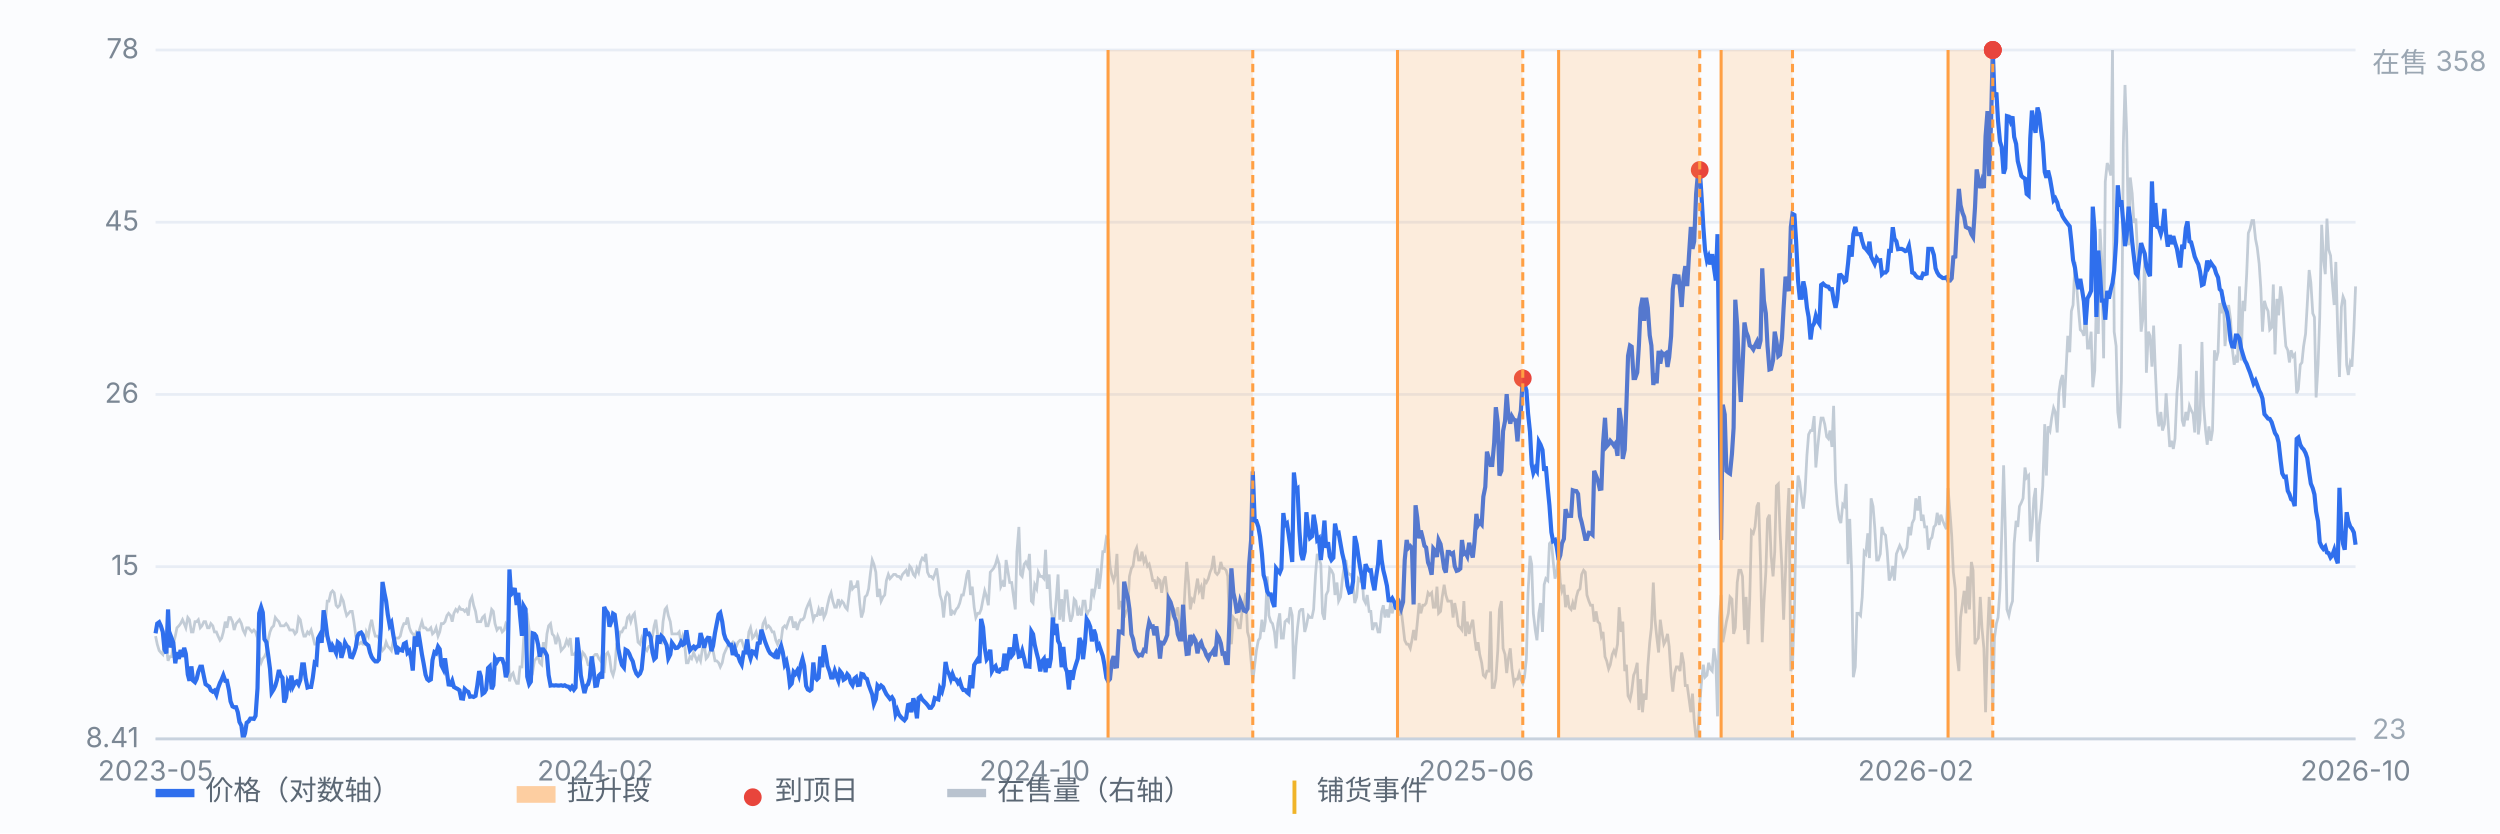
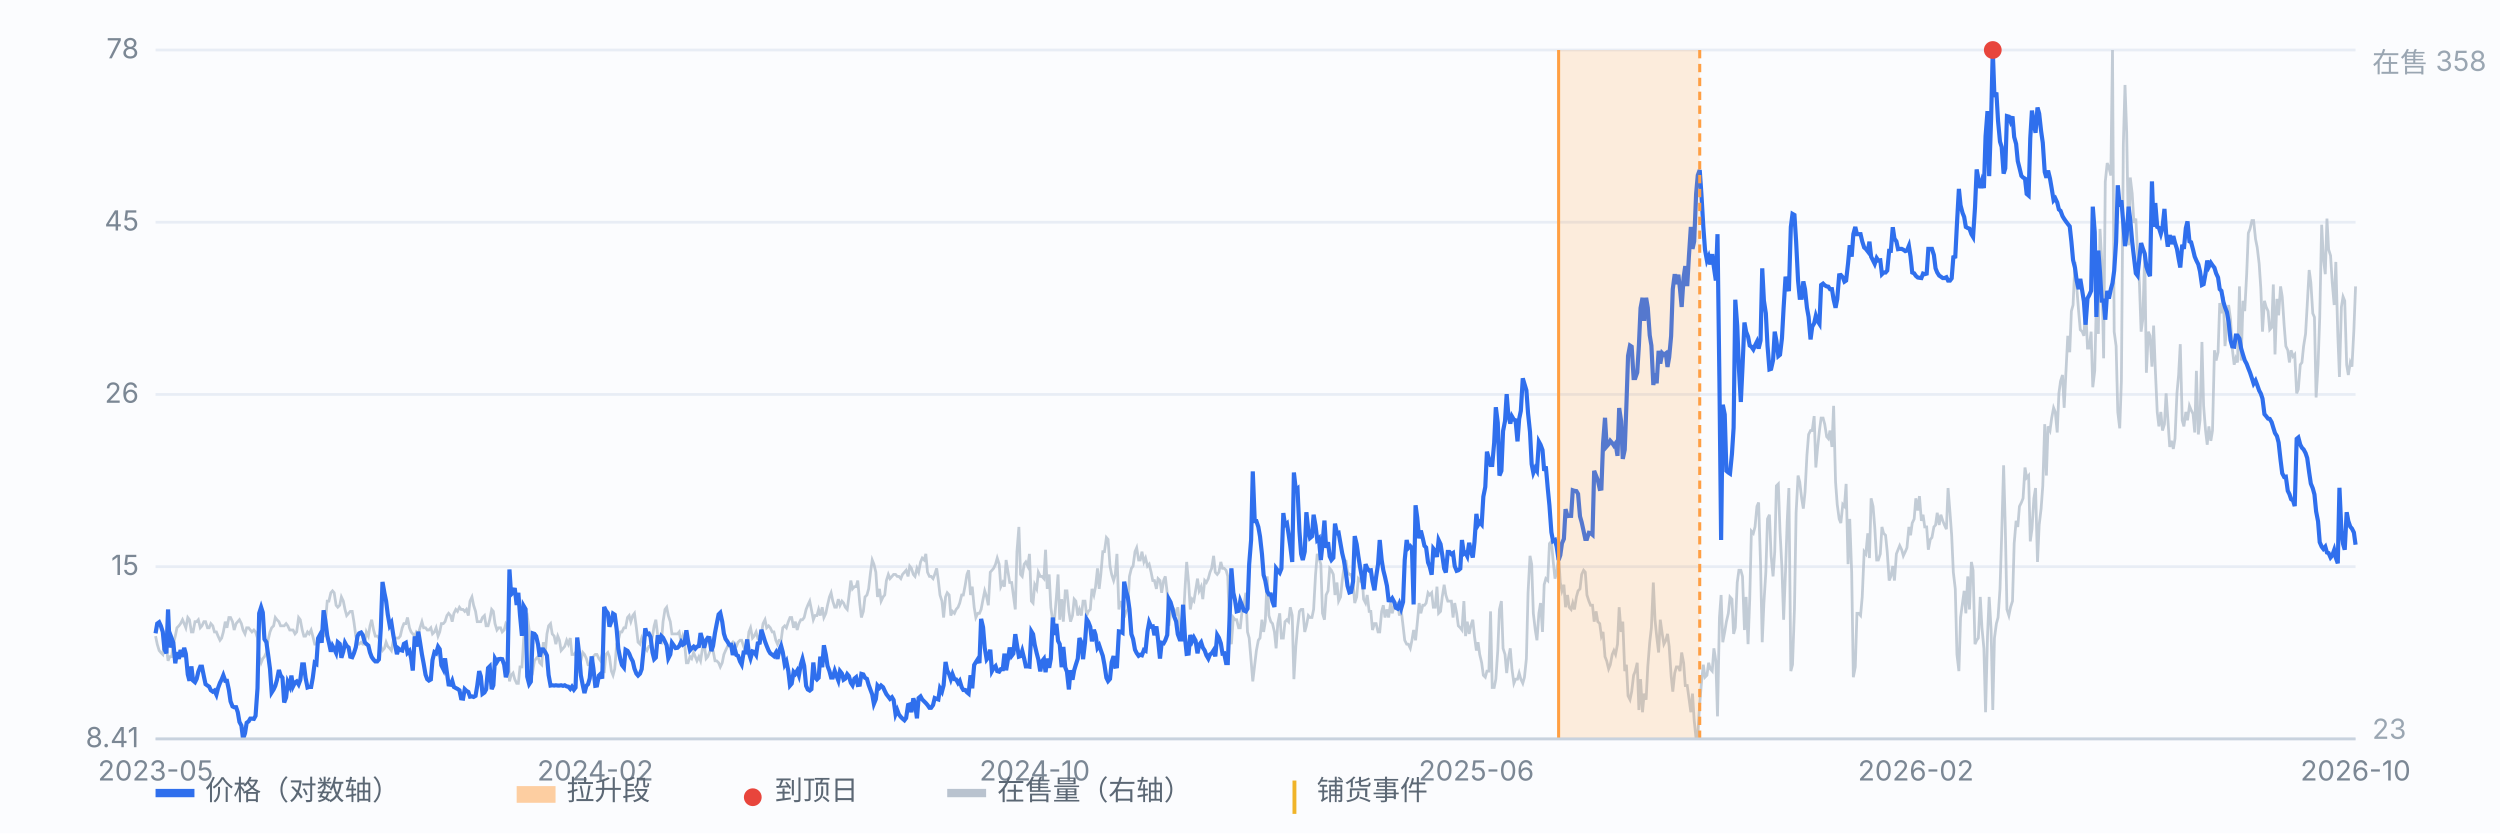
<svg xmlns="http://www.w3.org/2000/svg" viewBox="0 0 900 300" preserveAspectRatio="xMidYMid meet" style="width:100%;max-width:900px;height:auto;display:block" font-family="-apple-system,Segoe UI,Microsoft YaHei,sans-serif" font-size="10">
  <rect x="0" y="0" width="900" height="300" fill="#fbfcfe" />
  <line x1="56" y1="266.0" x2="848" y2="266.0" stroke="#e8edf5" stroke-width="1" />
  <text x="50" y="269.0" text-anchor="end" fill="#7b8794">8.41</text>
  <line x1="56" y1="204.0" x2="848" y2="204.0" stroke="#e8edf5" stroke-width="1" />
  <text x="50" y="207.0" text-anchor="end" fill="#7b8794">15</text>
  <line x1="56" y1="142.0" x2="848" y2="142.0" stroke="#e8edf5" stroke-width="1" />
  <text x="50" y="145.0" text-anchor="end" fill="#7b8794">26</text>
  <line x1="56" y1="80.0" x2="848" y2="80.0" stroke="#e8edf5" stroke-width="1" />
  <text x="50" y="83.0" text-anchor="end" fill="#7b8794">45</text>
  <line x1="56" y1="18.0" x2="848" y2="18.0" stroke="#e8edf5" stroke-width="1" />
  <text x="50" y="21.0" text-anchor="end" fill="#7b8794">78</text>
  <path d="M56.0 229.0 L56.6 231.9 L57.3 234.2 L57.9 234.9 L58.6 235.6 L59.2 231.2 L59.9 232.7 L60.5 237.9 L61.1 236.4 L61.8 236.4 L62.4 231.9 L63.1 229.0 L63.7 226.0 L64.4 225.3 L65.0 224.5 L65.7 223.1 L66.3 224.5 L66.9 226.0 L67.6 222.3 L68.2 223.1 L68.9 227.5 L69.5 227.5 L70.2 223.8 L70.8 223.8 L71.4 223.1 L72.1 226.0 L72.7 225.3 L73.4 223.8 L74.0 223.8 L74.7 226.0 L75.3 226.0 L75.9 224.5 L76.6 225.3 L77.2 227.5 L77.9 227.5 L78.5 229.0 L79.2 230.5 L79.8 229.7 L80.4 227.5 L81.1 223.8 L81.7 226.0 L82.4 222.3 L83.0 222.3 L83.7 223.8 L84.3 226.8 L85.0 224.5 L85.6 223.8 L86.2 223.1 L86.9 224.5 L87.5 226.8 L88.2 228.2 L88.8 226.0 L89.5 226.0 L90.1 226.8 L90.7 227.5 L91.4 226.8 L92.0 227.5 L92.7 229.7 L93.3 236.4 L94.0 238.6 L94.6 237.1 L95.2 236.4 L95.9 234.9 L96.5 230.5 L97.2 227.5 L97.8 226.0 L98.5 225.3 L99.1 222.3 L99.7 223.1 L100.4 223.8 L101.0 225.3 L101.7 225.3 L102.3 225.3 L103.0 224.5 L103.6 225.3 L104.3 226.8 L104.9 226.8 L105.5 226.8 L106.2 228.2 L106.8 227.5 L107.5 222.3 L108.1 223.1 L108.8 226.8 L109.4 229.0 L110.0 229.0 L110.7 227.5 L111.3 228.2 L112.0 226.8 L112.6 229.0 L113.3 231.9 L113.9 231.9 L114.5 231.2 L115.2 230.5 L115.8 229.7 L116.5 229.0 L117.1 224.5 L117.8 216.4 L118.4 216.4 L119.1 213.4 L119.7 212.7 L120.3 213.4 L121.0 217.9 L121.6 218.6 L122.3 217.9 L122.9 214.9 L123.6 216.4 L124.2 219.4 L124.8 221.6 L125.5 220.8 L126.1 220.1 L126.8 220.1 L127.4 223.8 L128.1 229.0 L128.7 231.9 L129.3 231.9 L130.0 231.2 L130.6 231.9 L131.3 231.9 L131.9 227.5 L132.6 229.0 L133.2 225.3 L133.8 223.1 L134.5 226.8 L135.1 229.0 L135.8 229.0 L136.4 229.7 L137.1 232.7 L137.7 234.2 L138.4 233.4 L139.0 231.2 L139.6 232.7 L140.3 233.4 L140.9 234.2 L141.6 230.5 L142.2 229.7 L142.9 229.7 L143.5 229.7 L144.1 229.0 L144.8 226.0 L145.4 224.5 L146.1 224.5 L146.7 222.3 L147.4 226.0 L148.0 227.5 L148.6 228.2 L149.3 229.0 L149.9 227.5 L150.6 228.2 L151.2 226.0 L151.9 223.8 L152.5 226.0 L153.2 226.0 L153.8 226.8 L154.4 226.8 L155.1 226.0 L155.7 228.2 L156.4 227.5 L157.0 226.0 L157.7 229.0 L158.3 227.5 L158.9 224.5 L159.6 224.5 L160.2 223.8 L160.9 221.6 L161.5 220.8 L162.2 221.6 L162.8 223.8 L163.4 220.8 L164.1 219.4 L164.7 220.1 L165.4 218.6 L166.0 219.4 L166.7 219.4 L167.3 220.1 L167.9 219.4 L168.6 221.6 L169.2 216.4 L169.9 214.9 L170.5 217.9 L171.2 220.1 L171.8 223.8 L172.5 223.8 L173.1 223.8 L173.7 222.3 L174.4 221.6 L175.0 225.3 L175.7 225.3 L176.3 223.1 L177.0 219.4 L177.6 220.1 L178.2 224.5 L178.9 226.8 L179.5 226.0 L180.2 226.0 L180.8 227.5 L181.5 226.8 L182.1 224.5 L182.7 225.3 L183.4 245.3 L184.0 243.1 L184.7 242.3 L185.3 244.5 L186.0 246.0 L186.6 246.0 L187.2 240.1 L187.9 240.1 L188.5 230.5 L189.2 222.3 L189.8 221.6 L190.5 226.8 L191.1 240.1 L191.8 241.6 L192.4 237.9 L193.0 237.1 L193.7 236.4 L194.3 238.6 L195.0 239.3 L195.6 231.2 L196.3 234.9 L196.9 228.2 L197.5 225.3 L198.2 224.5 L198.8 228.2 L199.5 229.0 L200.1 231.9 L200.8 229.0 L201.4 230.5 L202.0 234.2 L202.7 233.4 L203.3 232.7 L204.0 230.5 L204.6 231.9 L205.3 229.7 L205.9 235.6 L206.6 235.6 L207.2 234.9 L207.8 242.3 L208.5 240.1 L209.1 237.9 L209.8 234.9 L210.4 235.6 L211.1 237.1 L211.7 239.3 L212.3 239.3 L213.0 240.1 L213.6 236.4 L214.3 235.6 L214.9 235.6 L215.6 237.1 L216.2 237.9 L216.8 235.6 L217.5 242.3 L218.1 235.6 L218.8 234.9 L219.4 236.4 L220.1 241.6 L220.7 243.1 L221.3 240.8 L222.0 231.9 L222.6 230.5 L223.3 227.5 L223.9 227.5 L224.6 226.0 L225.2 226.0 L225.9 222.3 L226.5 221.6 L227.1 223.8 L227.8 221.6 L228.4 220.8 L229.1 226.0 L229.7 231.2 L230.4 231.9 L231.0 229.7 L231.6 231.2 L232.3 233.4 L232.9 234.2 L233.6 232.7 L234.2 232.7 L234.9 229.0 L235.5 225.3 L236.1 223.1 L236.8 229.0 L237.4 230.5 L238.1 231.2 L238.7 223.8 L239.4 219.4 L240.0 218.6 L240.6 221.6 L241.3 223.8 L241.9 228.2 L242.6 228.2 L243.2 228.2 L243.9 228.2 L244.5 227.5 L245.2 231.2 L245.8 229.0 L246.4 231.2 L247.1 238.6 L247.7 238.6 L248.4 236.4 L249.0 237.1 L249.7 234.9 L250.3 236.4 L250.9 237.9 L251.6 236.4 L252.2 237.9 L252.9 233.4 L253.5 231.9 L254.2 237.1 L254.8 236.4 L255.4 234.9 L256.1 233.4 L256.7 234.2 L257.4 237.9 L258.0 237.9 L258.7 238.6 L259.3 240.1 L260.0 238.6 L260.6 235.6 L261.2 234.2 L261.9 232.7 L262.5 232.7 L263.2 231.9 L263.8 231.2 L264.5 232.7 L265.1 232.7 L265.7 231.2 L266.4 230.5 L267.0 230.5 L267.7 232.7 L268.3 234.2 L269.0 232.7 L269.6 227.5 L270.2 226.0 L270.9 229.7 L271.5 229.0 L272.2 227.5 L272.8 229.7 L273.5 229.0 L274.1 228.2 L274.7 224.5 L275.4 223.1 L276.0 226.0 L276.7 225.3 L277.3 226.0 L278.0 227.5 L278.6 227.5 L279.3 230.5 L279.9 231.9 L280.5 230.5 L281.2 230.5 L281.8 226.0 L282.5 225.3 L283.1 226.0 L283.8 223.8 L284.4 222.3 L285.0 222.3 L285.7 226.0 L286.3 223.8 L287.0 226.8 L287.6 224.5 L288.3 223.1 L288.9 223.1 L289.5 222.3 L290.2 219.4 L290.8 217.9 L291.5 216.4 L292.1 219.4 L292.8 223.1 L293.4 221.6 L294.1 221.6 L294.7 219.4 L295.3 221.6 L296.0 218.6 L296.6 222.3 L297.3 220.8 L297.9 217.9 L298.6 214.9 L299.2 213.4 L299.8 216.4 L300.5 218.6 L301.1 218.6 L301.8 215.7 L302.4 217.9 L303.1 216.4 L303.7 217.1 L304.3 218.6 L305.0 219.4 L305.6 214.9 L306.3 209.0 L306.9 212.0 L307.6 211.2 L308.2 211.2 L308.8 209.0 L309.5 217.1 L310.1 222.3 L310.8 220.1 L311.4 214.9 L312.1 214.2 L312.7 212.0 L313.4 206.0 L314.0 201.6 L314.6 203.1 L315.3 206.0 L315.9 214.9 L316.6 212.0 L317.2 216.4 L317.9 214.9 L318.5 214.2 L319.1 209.0 L319.8 206.8 L320.4 208.3 L321.1 207.5 L321.7 206.8 L322.4 206.8 L323.0 207.5 L323.6 207.5 L324.3 208.3 L324.9 206.8 L325.6 206.0 L326.2 205.3 L326.9 207.5 L327.5 203.8 L328.1 204.6 L328.8 206.8 L329.4 207.5 L330.1 204.6 L330.7 206.0 L331.4 202.3 L332.0 200.9 L332.7 201.6 L333.3 199.4 L333.9 206.0 L334.6 207.5 L335.2 207.5 L335.9 208.3 L336.5 206.8 L337.2 204.6 L337.8 209.0 L338.4 214.2 L339.1 216.4 L339.7 222.3 L340.4 214.9 L341.0 213.4 L341.7 214.2 L342.3 221.6 L342.9 220.1 L343.6 220.8 L344.2 219.4 L344.9 218.6 L345.5 217.1 L346.2 214.2 L346.8 214.2 L347.5 210.5 L348.1 206.8 L348.7 205.3 L349.4 214.2 L350.0 211.2 L350.7 218.6 L351.3 222.3 L352.0 220.8 L352.6 220.8 L353.2 219.4 L353.9 215.7 L354.5 212.7 L355.2 214.9 L355.8 217.9 L356.5 206.0 L357.1 205.3 L357.7 204.6 L358.4 203.1 L359.0 200.9 L359.7 203.1 L360.3 211.2 L361.0 209.7 L361.6 211.2 L362.2 201.6 L362.9 206.0 L363.5 209.7 L364.2 209.7 L364.8 214.2 L365.5 219.4 L366.1 198.6 L366.8 189.7 L367.4 206.8 L368.0 207.5 L368.7 203.1 L369.3 202.3 L370.0 203.8 L370.6 199.4 L371.3 216.4 L371.9 217.1 L372.5 210.5 L373.2 212.0 L373.8 206.0 L374.5 207.5 L375.1 207.5 L375.8 208.3 L376.4 197.9 L377.0 212.0 L377.7 206.8 L378.3 218.6 L379.0 223.8 L379.6 223.1 L380.3 214.9 L380.9 206.8 L381.5 223.1 L382.2 215.7 L382.8 223.8 L383.5 212.7 L384.1 212.7 L384.8 220.1 L385.4 223.8 L386.1 221.6 L386.7 215.7 L387.3 216.4 L388.0 221.6 L388.6 219.4 L389.3 221.6 L389.9 216.4 L390.6 216.4 L391.2 221.6 L391.8 220.1 L392.5 219.4 L393.1 212.0 L393.8 214.2 L394.4 211.2 L395.1 204.6 L395.7 212.0 L396.3 206.8 L397.0 198.6 L397.6 198.6 L398.3 193.5 L398.9 194.2 L399.6 203.8 L400.2 206.8 L400.9 209.0 L401.5 206.8 L402.1 199.4 L402.8 219.4 L403.4 216.4 L404.1 218.6 L404.7 222.3 L405.4 220.1 L406.0 219.4 L406.6 207.5 L407.3 204.6 L407.9 203.8 L408.6 198.6 L409.2 197.2 L409.9 201.6 L410.5 201.6 L411.1 198.6 L411.8 202.3 L412.4 200.9 L413.1 203.8 L413.7 203.1 L414.4 206.0 L415.0 209.0 L415.6 209.0 L416.3 212.0 L416.9 208.3 L417.6 209.0 L418.2 213.4 L418.9 209.0 L419.5 207.5 L420.2 213.4 L420.8 225.3 L421.4 220.8 L422.1 218.6 L422.7 219.4 L423.4 221.6 L424.0 218.6 L424.7 225.3 L425.3 227.5 L425.9 225.3 L426.6 212.0 L427.2 202.3 L427.9 209.7 L428.5 219.4 L429.2 215.7 L429.8 216.4 L430.4 212.7 L431.1 208.3 L431.7 212.7 L432.4 211.2 L433.0 215.7 L433.7 209.0 L434.3 209.7 L435.0 208.3 L435.6 206.0 L436.2 204.6 L436.9 200.1 L437.5 206.0 L438.2 206.8 L438.8 206.0 L439.5 202.3 L440.1 204.6 L440.7 204.6 L441.4 205.3 L442.0 207.5 L442.7 229.0 L443.3 231.9 L444.0 222.3 L444.6 223.1 L445.2 223.1 L445.9 226.0 L446.5 226.0 L447.2 219.4 L447.8 217.9 L448.5 213.4 L449.1 227.5 L449.7 229.7 L450.4 237.9 L451.0 245.3 L451.7 239.3 L452.3 234.2 L453.0 230.5 L453.6 229.7 L454.3 223.1 L454.9 227.5 L455.5 223.8 L456.2 207.5 L456.8 221.6 L457.5 223.8 L458.1 224.5 L458.8 227.5 L459.4 233.4 L460.0 224.5 L460.7 220.8 L461.3 229.7 L462.0 229.7 L462.6 223.8 L463.3 223.1 L463.9 223.8 L464.5 218.6 L465.2 221.6 L465.8 244.5 L466.5 232.7 L467.1 226.0 L467.8 220.1 L468.4 219.4 L469.0 219.4 L469.7 227.5 L470.3 225.3 L471.0 221.6 L471.6 222.3 L472.3 222.3 L472.9 219.4 L473.6 206.8 L474.2 199.4 L474.8 200.9 L475.5 203.1 L476.1 220.8 L476.8 223.1 L477.4 214.2 L478.1 212.7 L478.7 204.6 L479.3 205.3 L480.0 206.8 L480.6 214.2 L481.3 209.7 L481.9 216.4 L482.6 214.9 L483.2 209.0 L483.8 204.6 L484.5 201.6 L485.1 206.0 L485.8 206.8 L486.4 206.8 L487.1 209.7 L487.7 217.1 L488.4 214.9 L489.0 208.3 L489.6 209.0 L490.3 206.8 L490.9 215.7 L491.6 217.1 L492.2 214.2 L492.9 220.1 L493.5 220.1 L494.1 226.8 L494.8 224.5 L495.4 224.5 L496.1 227.5 L496.7 227.5 L497.4 220.1 L498.0 217.9 L498.6 222.3 L499.3 219.4 L499.9 222.3 L500.6 217.1 L501.2 220.8 L501.9 217.9 L502.5 217.1 L503.1 217.1 L503.8 221.6 L504.4 219.4 L505.1 225.3 L505.7 230.5 L506.4 231.9 L507.0 231.9 L507.7 233.4 L508.3 230.5 L508.9 226.8 L509.6 230.5 L510.2 224.5 L510.9 217.1 L511.5 220.8 L512.2 217.9 L512.8 217.9 L513.4 217.1 L514.1 213.4 L514.7 214.2 L515.4 213.4 L516.0 218.6 L516.7 218.6 L517.3 211.2 L517.9 220.8 L518.6 220.1 L519.2 214.9 L519.9 210.5 L520.5 214.2 L521.2 216.4 L521.8 216.4 L522.5 216.4 L523.1 222.3 L523.7 217.1 L524.4 220.8 L525.0 225.3 L525.7 226.0 L526.3 226.8 L527.0 216.4 L527.6 229.0 L528.2 223.8 L528.9 228.2 L529.5 225.3 L530.2 223.1 L530.8 229.0 L531.5 234.2 L532.1 231.2 L532.7 235.6 L533.4 238.6 L534.0 243.1 L534.7 243.8 L535.3 241.6 L536.0 241.6 L536.6 220.1 L537.2 247.5 L537.9 247.5 L538.5 244.5 L539.2 234.2 L539.8 219.4 L540.5 216.4 L541.1 233.4 L541.8 235.6 L542.4 242.3 L543.0 237.1 L543.7 233.4 L544.3 240.8 L545.0 246.0 L545.6 244.5 L546.3 244.5 L546.9 242.3 L547.5 244.5 L548.2 246.0 L548.8 243.8 L549.5 237.1 L550.1 213.4 L550.8 200.1 L551.4 203.1 L552.0 220.8 L552.7 226.8 L553.3 230.5 L554.0 220.8 L554.6 217.1 L555.3 227.5 L555.9 210.5 L556.5 208.3 L557.2 209.0 L557.8 195.7 L558.5 194.9 L559.1 201.6 L559.8 208.3 L560.4 206.0 L561.1 200.1 L561.7 209.7 L562.3 212.7 L563.0 210.5 L563.6 218.6 L564.3 214.2 L564.9 218.6 L565.6 219.4 L566.2 217.1 L566.8 219.4 L567.5 214.9 L568.1 212.7 L568.8 212.0 L569.4 206.8 L570.1 205.3 L570.7 206.0 L571.3 214.2 L572.0 216.4 L572.6 217.9 L573.3 217.9 L573.9 223.8 L574.6 220.1 L575.2 223.8 L575.9 224.5 L576.5 229.0 L577.1 227.5 L577.8 236.4 L578.4 237.9 L579.1 240.8 L579.7 239.3 L580.4 235.6 L581.0 234.2 L581.6 235.6 L582.3 231.9 L582.9 218.6 L583.6 227.5 L584.2 223.8 L584.9 241.6 L585.5 239.3 L586.1 250.5 L586.8 251.9 L587.4 249.0 L588.1 243.1 L588.7 241.6 L589.4 238.6 L590.0 255.6 L590.6 244.5 L591.3 256.4 L591.9 249.7 L592.6 251.9 L593.2 240.1 L593.9 231.2 L594.5 226.0 L595.2 209.7 L595.8 223.1 L596.4 229.0 L597.1 234.9 L597.7 223.1 L598.4 228.2 L599.0 231.9 L599.7 230.5 L600.3 228.2 L600.9 232.7 L601.6 243.1 L602.2 249.0 L602.9 242.3 L603.5 240.1 L604.2 240.1 L604.8 241.6 L605.4 234.9 L606.1 238.6 L606.7 246.8 L607.4 246.8 L608.0 251.2 L608.7 256.4 L609.3 249.7 L609.9 259.3 L610.6 266.0 L611.2 264.5 L611.9 253.4 L612.5 246.0 L613.2 239.3 L613.8 243.8 L614.5 243.1 L615.1 238.6 L615.7 240.8 L616.4 241.6 L617.0 233.4 L617.7 237.9 L618.3 257.9 L619.0 222.3 L619.6 214.2 L620.2 231.2 L620.9 227.5 L621.5 223.8 L622.2 220.8 L622.8 214.9 L623.5 215.7 L624.1 228.2 L624.7 226.0 L625.4 209.7 L626.0 205.3 L626.7 205.3 L627.3 207.5 L628.0 226.8 L628.6 214.9 L629.3 231.9 L629.9 215.7 L630.5 191.2 L631.2 192.0 L631.8 189.7 L632.5 182.3 L633.1 180.9 L633.8 203.1 L634.4 231.2 L635.0 217.1 L635.7 206.0 L636.3 186.8 L637.0 185.3 L637.6 200.1 L638.3 207.5 L638.9 198.6 L639.5 174.9 L640.2 174.2 L640.8 191.2 L641.5 204.6 L642.1 223.1 L642.8 205.3 L643.4 187.5 L644.0 175.7 L644.7 241.6 L645.3 239.3 L646.0 219.4 L646.6 184.6 L647.3 171.2 L647.9 173.5 L648.6 179.4 L649.2 183.1 L649.8 177.2 L650.5 163.8 L651.1 156.4 L651.8 155.0 L652.4 155.0 L653.1 149.8 L653.7 168.3 L654.3 161.6 L655.0 155.0 L655.6 150.5 L656.3 150.5 L656.9 152.7 L657.6 157.2 L658.2 157.9 L658.8 155.0 L659.5 160.9 L660.1 146.1 L660.8 173.5 L661.4 181.6 L662.1 186.8 L662.7 188.3 L663.4 181.6 L664.0 182.3 L664.6 174.2 L665.3 203.1 L665.9 186.8 L666.6 206.0 L667.2 243.8 L667.9 240.1 L668.5 220.8 L669.1 220.8 L669.8 221.6 L670.4 214.9 L671.1 198.6 L671.7 199.4 L672.4 192.0 L673.0 200.9 L673.6 179.4 L674.3 182.3 L674.9 189.7 L675.6 201.6 L676.2 201.6 L676.9 199.4 L677.5 189.7 L678.1 192.0 L678.8 192.7 L679.4 198.6 L680.1 209.0 L680.7 207.5 L681.4 203.8 L682.0 209.0 L682.7 199.4 L683.3 197.9 L683.9 196.4 L684.6 197.9 L685.2 200.1 L685.9 198.6 L686.5 197.2 L687.2 189.7 L687.8 192.7 L688.4 188.3 L689.1 186.8 L689.7 179.4 L690.4 183.8 L691.0 178.6 L691.7 187.5 L692.3 185.3 L692.9 189.7 L693.6 189.7 L694.2 197.9 L694.9 194.2 L695.5 193.5 L696.2 189.7 L696.8 189.0 L697.4 184.6 L698.1 189.0 L698.7 185.3 L699.4 187.5 L700.0 189.0 L700.7 190.5 L701.3 175.7 L702.0 184.6 L702.6 192.7 L703.2 206.0 L703.9 212.0 L704.5 235.6 L705.2 241.6 L705.8 222.3 L706.5 217.1 L707.1 212.7 L707.7 220.8 L708.4 207.5 L709.0 219.4 L709.7 202.3 L710.3 205.3 L711.0 231.9 L711.6 230.5 L712.2 229.7 L712.9 214.9 L713.5 226.0 L714.2 233.4 L714.8 256.4 L715.5 229.0 L716.1 214.9 L716.8 226.8 L717.4 255.6 L718.0 229.7 L718.7 224.5 L719.3 222.3 L720.0 212.0 L720.6 192.7 L721.3 167.5 L721.9 189.7 L722.5 219.4 L723.2 221.6 L723.8 218.6 L724.5 216.4 L725.1 195.7 L725.8 187.5 L726.4 189.7 L727.0 182.3 L727.7 180.9 L728.3 179.4 L729.0 168.3 L729.6 172.0 L730.3 171.2 L730.9 194.9 L731.5 190.5 L732.2 179.4 L732.8 175.7 L733.5 202.3 L734.1 189.0 L734.8 183.1 L735.4 174.9 L736.1 152.7 L736.7 171.2 L737.3 153.5 L738.0 155.0 L738.6 150.5 L739.3 146.8 L739.9 148.3 L740.6 155.7 L741.2 141.6 L741.8 137.2 L742.5 135.0 L743.1 146.8 L743.8 132.7 L744.4 120.9 L745.1 126.8 L745.7 112.0 L746.3 109.8 L747.0 94.3 L747.6 103.1 L748.3 112.0 L748.9 118.7 L749.6 119.4 L750.2 120.9 L750.8 109.8 L751.5 125.3 L752.1 125.3 L752.8 119.4 L753.4 139.4 L754.1 133.5 L754.7 108.3 L755.4 120.2 L756.0 82.4 L756.6 93.5 L757.3 129.0 L757.9 65.4 L758.6 58.7 L759.2 60.2 L759.9 63.2 L760.5 18.0 L761.1 119.4 L761.8 124.6 L762.4 148.3 L763.1 154.2 L763.7 137.2 L764.4 52.1 L765.0 30.6 L765.6 47.6 L766.3 88.3 L766.9 63.9 L767.6 69.8 L768.2 80.2 L768.9 78.7 L769.5 90.5 L770.2 102.4 L770.8 119.4 L771.4 115.0 L772.1 91.3 L772.7 134.2 L773.4 119.4 L774.0 120.9 L774.7 132.0 L775.3 117.2 L775.9 132.7 L776.6 148.3 L777.2 153.5 L777.9 148.3 L778.5 155.0 L779.2 152.7 L779.8 141.6 L780.4 150.5 L781.1 160.9 L781.7 158.7 L782.4 161.6 L783.0 157.9 L783.7 141.6 L784.3 135.0 L784.9 123.9 L785.6 151.3 L786.2 153.5 L786.9 148.3 L787.5 151.3 L788.2 146.1 L788.8 147.6 L789.5 149.0 L790.1 155.7 L790.7 133.5 L791.4 156.4 L792.0 151.3 L792.7 123.1 L793.3 146.1 L794.0 155.0 L794.6 160.1 L795.2 153.5 L795.9 158.7 L796.5 155.0 L797.2 126.1 L797.8 129.8 L798.5 126.8 L799.1 109.1 L799.7 112.8 L800.4 106.8 L801.0 124.6 L801.7 117.2 L802.3 109.8 L803.0 115.0 L803.6 125.3 L804.3 131.3 L804.9 129.0 L805.5 130.5 L806.2 103.1 L806.8 129.8 L807.5 108.3 L808.1 112.0 L808.8 98.7 L809.4 83.9 L810.0 82.4 L810.7 79.4 L811.3 79.4 L812.0 86.1 L812.6 89.1 L813.3 95.0 L813.9 103.9 L814.5 119.4 L815.2 108.3 L815.8 110.5 L816.5 112.0 L817.1 118.7 L817.8 117.9 L818.4 102.4 L819.0 127.6 L819.7 107.6 L820.3 113.5 L821.0 103.1 L821.6 106.8 L822.3 117.2 L822.9 124.6 L823.6 126.1 L824.2 130.5 L824.8 126.1 L825.5 128.3 L826.1 127.6 L826.8 141.6 L827.4 140.1 L828.1 131.3 L828.7 130.5 L829.3 124.6 L830.0 120.2 L830.6 109.8 L831.3 97.2 L831.9 101.7 L832.6 112.8 L833.2 114.2 L833.8 143.1 L834.5 131.3 L835.1 114.2 L835.8 80.9 L836.4 92.8 L837.1 98.7 L837.7 78.7 L838.3 89.8 L839.0 92.0 L839.6 101.7 L840.3 109.8 L840.9 94.3 L841.6 120.2 L842.2 135.7 L842.9 110.5 L843.5 106.8 L844.1 108.3 L844.8 131.3 L845.4 135.0 L846.1 130.5 L846.7 132.0 L847.4 118.7 L848.0 103.1" fill="none" stroke="#b9c3cf" stroke-width="1" opacity="0.85" />
  <text x="854" y="26" fill="#9aa6b2">在售 358</text>
  <text x="854" y="266" fill="#9aa6b2">23</text>
  <path d="M56.0 228.0 L56.6 224.5 L57.3 224.0 L57.9 225.3 L58.6 227.5 L59.2 233.7 L59.9 235.2 L60.5 219.4 L61.1 233.1 L61.8 229.8 L62.4 231.4 L63.1 238.8 L63.7 234.8 L64.4 237.2 L65.0 234.0 L65.7 236.5 L66.3 233.2 L66.9 235.4 L67.6 242.8 L68.2 245.1 L68.9 239.9 L69.5 245.0 L70.2 245.6 L70.8 244.4 L71.4 241.8 L72.1 240.0 L72.7 240.0 L73.4 243.5 L74.0 246.3 L74.7 246.8 L75.3 247.2 L75.9 248.5 L76.6 249.0 L77.2 248.6 L77.9 250.1 L78.5 247.7 L79.2 245.8 L79.8 244.6 L80.4 243.1 L81.1 245.1 L81.7 245.1 L82.4 248.4 L83.0 252.5 L83.7 254.3 L84.3 254.6 L85.0 254.6 L85.6 256.4 L86.2 259.9 L86.9 261.2 L87.5 266.0 L88.2 264.0 L88.8 260.2 L89.5 259.7 L90.1 258.7 L90.7 258.7 L91.4 258.8 L92.0 257.7 L92.7 247.8 L93.3 220.8 L94.0 218.6 L94.6 220.5 L95.2 230.1 L95.9 231.2 L96.5 235.5 L97.2 240.8 L97.8 249.3 L98.5 248.2 L99.1 246.9 L99.7 244.8 L100.4 241.2 L101.0 243.1 L101.7 244.0 L102.3 252.9 L103.0 251.1 L103.6 245.6 L104.3 247.1 L104.9 243.2 L105.5 247.1 L106.2 245.7 L106.8 245.3 L107.5 246.4 L108.1 244.8 L108.8 239.2 L109.4 239.2 L110.0 244.0 L110.7 247.5 L111.3 247.3 L112.0 247.3 L112.6 244.0 L113.3 238.6 L113.9 239.0 L114.5 229.8 L115.2 228.5 L115.8 231.4 L116.5 219.7 L117.1 223.1 L117.8 228.8 L118.4 231.3 L119.1 234.6 L119.7 232.5 L120.3 233.6 L121.0 235.1 L121.6 231.2 L122.3 231.8 L122.9 236.8 L123.6 234.5 L124.2 231.4 L124.8 232.5 L125.5 233.1 L126.1 236.4 L126.8 236.6 L127.4 235.2 L128.1 233.0 L128.7 229.0 L129.3 228.0 L130.0 227.7 L130.6 228.6 L131.3 231.2 L131.9 231.8 L132.6 232.4 L133.2 234.9 L133.8 236.5 L134.5 237.5 L135.1 238.1 L135.8 238.1 L136.4 237.4 L137.1 226.0 L137.7 209.5 L138.4 213.5 L139.0 216.4 L139.6 221.2 L140.3 225.2 L140.9 224.2 L141.6 228.7 L142.2 232.0 L142.9 235.5 L143.5 233.5 L144.1 234.0 L144.8 234.2 L145.4 231.8 L146.1 231.4 L146.7 235.0 L147.4 234.3 L148.0 236.9 L148.6 241.4 L149.3 229.1 L149.9 232.8 L150.6 227.4 L151.2 231.1 L151.9 235.6 L152.5 238.8 L153.2 242.9 L153.8 244.5 L154.4 245.0 L155.1 244.6 L155.7 237.6 L156.4 234.8 L157.0 235.2 L157.7 232.8 L158.3 233.7 L158.9 239.5 L159.6 240.9 L160.2 237.0 L160.9 242.2 L161.5 246.4 L162.2 246.5 L162.8 245.1 L163.4 247.3 L164.1 247.7 L164.7 248.0 L165.4 248.5 L166.0 251.4 L166.7 251.5 L167.3 248.1 L167.9 248.7 L168.6 249.1 L169.2 250.8 L169.9 250.7 L170.5 250.9 L171.2 250.5 L171.8 246.9 L172.5 241.6 L173.1 243.5 L173.7 249.8 L174.4 249.3 L175.0 248.2 L175.7 240.5 L176.3 239.9 L177.0 248.1 L177.6 246.7 L178.2 237.1 L178.9 238.3 L179.5 237.3 L180.2 237.2 L180.8 237.3 L181.5 239.3 L182.1 243.8 L182.7 241.8 L183.4 205.0 L184.0 214.0 L184.7 213.3 L185.3 211.7 L186.0 217.8 L186.6 213.4 L187.2 221.4 L187.9 228.9 L188.5 218.1 L189.2 219.3 L189.8 243.6 L190.5 246.3 L191.1 245.4 L191.8 228.0 L192.4 228.2 L193.0 229.0 L193.7 232.0 L194.3 236.4 L195.0 233.8 L195.6 233.8 L196.3 234.8 L196.9 236.0 L197.5 243.0 L198.2 246.8 L198.8 246.7 L199.5 246.8 L200.1 246.7 L200.8 246.8 L201.4 246.8 L202.0 246.7 L202.7 246.9 L203.3 246.7 L204.0 247.1 L204.6 247.2 L205.3 248.0 L205.9 247.2 L206.6 248.3 L207.2 247.5 L207.8 229.5 L208.5 235.4 L209.1 243.1 L209.8 246.7 L210.4 249.5 L211.1 246.9 L211.7 246.3 L212.3 244.2 L213.0 236.3 L213.6 240.5 L214.3 246.9 L214.9 246.8 L215.6 243.2 L216.2 242.6 L216.8 244.3 L217.5 218.5 L218.1 219.8 L218.8 220.7 L219.4 225.6 L220.1 223.7 L220.7 220.9 L221.3 221.3 L222.0 226.6 L222.6 233.6 L223.3 237.2 L223.9 239.4 L224.6 240.3 L225.2 233.9 L225.9 234.3 L226.5 235.3 L227.1 236.8 L227.8 238.1 L228.4 240.7 L229.1 242.5 L229.7 243.2 L230.4 242.5 L231.0 240.9 L231.6 234.8 L232.3 226.2 L232.9 228.3 L233.6 228.1 L234.2 229.3 L234.9 234.9 L235.5 237.3 L236.1 236.7 L236.8 228.7 L237.4 231.7 L238.1 229.0 L238.7 229.6 L239.4 231.0 L240.0 232.3 L240.6 237.0 L241.3 235.6 L241.9 231.4 L242.6 232.4 L243.2 233.3 L243.9 233.2 L244.5 232.6 L245.2 231.1 L245.8 232.1 L246.4 231.7 L247.1 226.9 L247.7 230.8 L248.4 234.1 L249.0 233.4 L249.7 232.8 L250.3 233.5 L250.9 232.8 L251.6 232.6 L252.2 227.9 L252.9 230.4 L253.5 233.2 L254.2 230.5 L254.8 229.6 L255.4 229.7 L256.1 234.4 L256.7 232.5 L257.4 227.8 L258.0 224.7 L258.7 221.2 L259.3 220.6 L260.0 223.8 L260.6 228.1 L261.2 230.0 L261.9 231.0 L262.5 232.1 L263.2 232.1 L263.8 235.8 L264.5 233.5 L265.1 235.8 L265.7 236.1 L266.4 238.1 L267.0 239.2 L267.7 234.9 L268.3 234.9 L269.0 230.2 L269.6 235.1 L270.2 237.0 L270.9 234.5 L271.5 234.7 L272.2 235.8 L272.8 231.6 L273.5 231.4 L274.1 226.7 L274.7 228.6 L275.4 230.9 L276.0 232.5 L276.7 234.2 L277.3 235.2 L278.0 235.7 L278.6 236.2 L279.3 235.0 L279.9 237.2 L280.5 234.2 L281.2 232.5 L281.8 234.8 L282.5 239.2 L283.1 238.1 L283.8 241.6 L284.4 246.8 L285.0 246.1 L285.7 241.9 L286.3 242.6 L287.0 241.4 L287.6 243.1 L288.3 239.2 L288.9 237.2 L289.5 239.7 L290.2 246.9 L290.8 248.2 L291.5 248.6 L292.1 248.1 L292.8 238.5 L293.4 243.8 L294.1 244.6 L294.7 244.0 L295.3 236.4 L296.0 240.2 L296.6 232.3 L297.3 235.7 L297.9 239.7 L298.6 241.6 L299.2 243.9 L299.8 243.9 L300.5 241.5 L301.1 243.2 L301.8 245.0 L302.4 241.6 L303.1 242.5 L303.7 244.7 L304.3 244.3 L305.0 242.7 L305.6 243.4 L306.3 245.8 L306.9 246.7 L307.6 244.3 L308.2 243.8 L308.8 246.6 L309.5 246.5 L310.1 242.6 L310.8 242.8 L311.4 244.0 L312.1 244.4 L312.7 246.5 L313.4 248.4 L314.0 250.0 L314.6 253.4 L315.3 251.7 L315.9 246.8 L316.6 247.6 L317.2 246.8 L317.9 247.4 L318.5 248.7 L319.1 249.9 L319.8 250.8 L320.4 251.6 L321.1 251.0 L321.7 252.0 L322.4 257.1 L323.0 255.6 L323.6 257.2 L324.3 258.1 L324.9 258.7 L325.6 259.3 L326.2 258.5 L326.9 253.8 L327.5 253.6 L328.1 256.4 L328.8 251.4 L329.4 253.3 L330.1 258.6 L330.7 251.3 L331.4 250.7 L332.0 251.8 L332.7 252.5 L333.3 253.1 L333.9 253.8 L334.6 254.8 L335.2 254.8 L335.9 253.8 L336.5 251.3 L337.2 251.6 L337.8 251.8 L338.4 247.8 L339.1 249.0 L339.7 246.7 L340.4 238.3 L341.0 241.4 L341.7 242.7 L342.3 244.5 L342.9 242.7 L343.6 244.5 L344.2 244.6 L344.9 245.9 L345.5 245.1 L346.2 247.4 L346.8 248.4 L347.5 248.4 L348.1 249.2 L348.7 249.7 L349.4 243.1 L350.0 247.8 L350.7 239.4 L351.3 238.4 L352.0 237.3 L352.6 238.7 L353.2 222.8 L353.9 225.8 L354.5 233.2 L355.2 237.4 L355.8 236.6 L356.5 233.9 L357.1 241.6 L357.7 240.5 L358.4 239.8 L359.0 241.6 L359.7 241.8 L360.3 240.9 L361.0 240.9 L361.6 235.3 L362.2 241.3 L362.9 237.1 L363.5 233.1 L364.2 236.1 L364.8 235.3 L365.5 228.3 L366.1 232.1 L366.8 236.4 L367.4 236.2 L368.0 234.3 L368.7 237.1 L369.3 239.9 L370.0 239.9 L370.6 240.0 L371.3 227.3 L371.9 228.3 L372.5 232.1 L373.2 235.1 L373.8 237.4 L374.5 241.7 L375.1 238.1 L375.8 237.2 L376.4 242.0 L377.0 237.1 L377.7 240.4 L378.3 237.1 L379.0 222.3 L379.6 228.6 L380.3 224.6 L380.9 230.7 L381.5 231.9 L382.2 240.2 L382.8 232.9 L383.5 240.3 L384.1 241.8 L384.8 248.2 L385.4 241.3 L386.1 244.7 L386.7 241.3 L387.3 239.3 L388.0 237.1 L388.6 229.7 L389.3 231.3 L389.9 237.3 L390.6 231.3 L391.2 222.9 L391.8 223.9 L392.5 225.7 L393.1 230.9 L393.8 226.7 L394.4 228.5 L395.1 233.2 L395.7 232.3 L396.3 234.1 L397.0 236.1 L397.6 239.3 L398.3 244.0 L398.9 245.2 L399.6 244.4 L400.2 238.4 L400.9 236.2 L401.5 240.0 L402.1 239.9 L402.8 227.3 L403.4 227.4 L404.1 227.8 L404.7 209.4 L405.4 212.9 L406.0 215.0 L406.6 219.3 L407.3 228.3 L407.9 230.0 L408.6 233.9 L409.2 235.1 L409.9 236.1 L410.5 235.7 L411.1 235.9 L411.8 234.0 L412.4 234.3 L413.1 227.3 L413.7 224.0 L414.4 225.6 L415.0 225.5 L415.6 228.7 L416.3 225.5 L416.9 230.3 L417.6 237.1 L418.2 231.4 L418.9 231.6 L419.5 230.5 L420.2 228.6 L420.8 215.7 L421.4 216.8 L422.1 219.2 L422.7 221.9 L423.4 223.7 L424.0 228.3 L424.7 230.2 L425.3 230.2 L425.9 217.7 L426.6 229.6 L427.2 235.4 L427.9 235.3 L428.5 228.6 L429.2 230.8 L429.8 229.5 L430.4 230.6 L431.1 235.2 L431.7 232.1 L432.4 231.2 L433.0 233.1 L433.7 234.2 L434.3 235.9 L435.0 237.1 L435.6 235.6 L436.2 235.2 L436.9 234.1 L437.5 236.3 L438.2 228.6 L438.8 229.6 L439.5 231.6 L440.1 235.3 L440.7 235.2 L441.4 238.7 L442.0 238.7 L442.7 221.3 L443.3 204.6 L444.0 213.4 L444.6 216.0 L445.2 220.1 L445.9 219.9 L446.5 216.3 L447.2 218.1 L447.8 219.8 L448.5 220.1 L449.1 219.1 L449.7 203.1 L450.4 194.4 L451.0 169.7 L451.7 187.6 L452.3 187.6 L453.0 189.7 L453.6 193.1 L454.3 199.4 L454.9 207.0 L455.5 209.0 L456.2 212.9 L456.8 214.0 L457.5 214.0 L458.1 216.6 L458.8 218.5 L459.4 204.6 L460.0 205.4 L460.7 206.2 L461.3 204.7 L462.0 184.7 L462.6 189.0 L463.3 188.4 L463.9 192.3 L464.5 196.6 L465.2 202.3 L465.8 170.1 L466.5 176.4 L467.1 175.9 L467.8 191.2 L468.4 199.4 L469.0 201.6 L469.7 198.6 L470.3 184.4 L471.0 191.0 L471.6 193.7 L472.3 193.1 L472.9 185.3 L473.6 189.3 L474.2 194.4 L474.8 193.8 L475.5 201.6 L476.1 195.9 L476.8 187.4 L477.4 197.2 L478.1 195.2 L478.7 200.3 L479.3 201.6 L480.0 200.8 L480.6 188.5 L481.3 192.0 L481.9 191.8 L482.6 195.8 L483.2 199.2 L483.8 201.7 L484.5 206.1 L485.1 210.9 L485.8 213.3 L486.4 213.1 L487.1 209.4 L487.7 193.0 L488.4 195.9 L489.0 200.2 L489.6 204.0 L490.3 207.8 L490.9 212.1 L491.6 203.1 L492.2 204.6 L492.9 205.4 L493.5 205.3 L494.1 209.3 L494.8 212.5 L495.4 207.7 L496.1 203.1 L496.7 194.4 L497.4 201.6 L498.0 205.3 L498.6 207.7 L499.3 210.9 L499.9 216.1 L500.6 216.2 L501.2 215.4 L501.9 216.7 L502.5 218.8 L503.1 219.1 L503.8 217.3 L504.4 219.1 L505.1 216.7 L505.7 201.6 L506.4 194.4 L507.0 197.3 L507.7 196.6 L508.3 197.3 L508.9 217.6 L509.6 181.9 L510.2 186.3 L510.9 193.8 L511.5 191.0 L512.2 193.8 L512.8 196.5 L513.4 197.1 L514.1 202.5 L514.7 204.0 L515.4 206.9 L516.0 197.5 L516.7 198.4 L517.3 200.5 L517.9 194.4 L518.6 195.9 L519.2 199.7 L519.9 204.7 L520.5 206.1 L521.2 198.7 L521.8 198.7 L522.5 199.5 L523.1 199.1 L523.7 203.8 L524.4 205.5 L525.0 205.3 L525.7 204.7 L526.3 194.4 L527.0 199.4 L527.6 199.0 L528.2 200.2 L528.9 195.4 L529.5 198.4 L530.2 200.7 L530.8 195.2 L531.5 185.0 L532.1 189.0 L532.7 188.0 L533.4 188.8 L534.0 178.8 L534.7 175.3 L535.3 162.6 L536.0 165.2 L536.6 167.4 L537.2 167.4 L537.9 159.4 L538.5 146.6 L539.2 152.2 L539.8 171.2 L540.5 169.5 L541.1 155.2 L541.8 151.6 L542.4 141.9 L543.0 149.3 L543.7 152.5 L544.3 149.9 L545.0 151.1 L545.6 151.3 L546.3 158.9 L546.9 150.8 L547.5 147.9 L548.2 136.2 L548.8 138.2 L549.5 140.5 L550.1 148.8 L550.8 155.5 L551.4 167.1 L552.0 170.2 L552.7 168.5 L553.3 169.5 L554.0 159.0 L554.6 160.1 L555.3 162.0 L555.9 169.5 L556.5 167.9 L557.2 175.9 L557.8 182.0 L558.5 191.6 L559.1 194.8 L559.8 194.4 L560.4 196.8 L561.1 201.6 L561.7 199.9 L562.3 195.6 L563.0 194.0 L563.6 183.3 L564.3 185.8 L564.9 185.7 L565.6 185.7 L566.2 176.5 L566.8 176.7 L567.5 176.8 L568.1 177.8 L568.8 185.9 L569.4 188.0 L570.1 191.2 L570.7 194.0 L571.3 194.0 L572.0 191.8 L572.6 191.9 L573.3 192.5 L573.9 169.5 L574.6 171.3 L575.2 172.8 L575.9 176.0 L576.5 175.9 L577.1 159.6 L577.8 150.4 L578.4 160.7 L579.1 159.9 L579.7 158.7 L580.4 159.5 L581.0 160.4 L581.6 159.6 L582.3 164.1 L582.9 146.9 L583.6 151.6 L584.2 165.2 L584.9 161.9 L585.5 146.0 L586.1 128.1 L586.8 124.4 L587.4 124.8 L588.1 136.1 L588.7 136.1 L589.4 134.1 L590.0 124.4 L590.6 110.9 L591.3 107.2 L591.9 115.5 L592.6 107.2 L593.2 110.8 L593.9 120.7 L594.5 124.4 L595.2 138.6 L595.8 134.4 L596.4 138.0 L597.1 126.3 L597.7 130.9 L598.4 127.1 L599.0 127.7 L599.7 127.2 L600.3 132.1 L600.9 128.6 L601.6 121.0 L602.2 104.1 L602.9 98.7 L603.5 102.3 L604.2 98.9 L604.8 104.1 L605.4 110.5 L606.1 99.9 L606.7 95.8 L607.4 103.0 L608.0 92.4 L608.7 81.7 L609.3 89.6 L609.9 86.9 L610.6 69.8 L611.2 63.1 L611.9 61.2 L612.5 69.8 L613.2 81.7 L613.8 89.9 L614.5 93.8 L615.1 92.4 L615.7 95.2 L616.4 91.5 L617.0 96.2 L617.7 101.0 L618.3 84.3 L619.0 137.8 L619.6 194.4 L620.2 145.7 L620.9 149.2 L621.5 169.5 L622.2 170.1 L622.8 170.5 L623.5 163.4 L624.1 154.0 L624.7 107.9 L625.4 117.3 L626.0 132.5 L626.7 144.7 L627.3 132.1 L628.0 116.1 L628.6 119.4 L629.3 121.2 L629.9 124.4 L630.5 124.8 L631.2 125.8 L631.8 124.4 L632.5 123.0 L633.1 125.5 L633.8 122.6 L634.4 96.6 L635.0 108.2 L635.7 112.8 L636.3 124.4 L637.0 133.0 L637.6 132.8 L638.3 129.7 L638.9 119.4 L639.5 122.7 L640.2 128.2 L640.8 127.7 L641.5 121.8 L642.1 110.8 L642.8 99.6 L643.4 102.6 L644.0 104.8 L644.7 81.7 L645.3 77.0 L646.0 77.4 L646.6 86.9 L647.3 101.0 L647.9 107.2 L648.6 107.2 L649.2 101.3 L649.8 104.1 L650.5 110.8 L651.1 114.1 L651.8 122.2 L652.4 117.6 L653.1 116.4 L653.7 113.7 L654.3 115.5 L655.0 116.6 L655.6 102.6 L656.3 102.1 L656.9 102.7 L657.6 103.1 L658.2 103.2 L658.8 104.1 L659.5 104.1 L660.1 107.8 L660.8 110.8 L661.4 107.7 L662.1 99.1 L662.7 99.0 L663.4 99.8 L664.0 101.4 L664.6 101.0 L665.3 94.8 L665.9 88.3 L666.6 92.4 L667.2 84.3 L667.9 81.7 L668.5 84.3 L669.1 84.3 L669.8 84.3 L670.4 86.9 L671.1 89.1 L671.7 89.6 L672.4 90.5 L673.0 87.0 L673.6 92.4 L674.3 93.8 L674.9 95.0 L675.6 92.9 L676.2 93.8 L676.9 93.7 L677.5 98.7 L678.1 98.1 L678.8 98.1 L679.4 97.4 L680.1 90.3 L680.7 90.3 L681.4 81.8 L682.0 85.9 L682.7 86.9 L683.3 89.7 L683.9 89.6 L684.6 89.6 L685.2 89.9 L685.9 90.4 L686.5 90.2 L687.2 88.5 L687.8 92.4 L688.4 98.1 L689.1 98.4 L689.7 99.3 L690.4 99.9 L691.0 100.0 L691.7 100.1 L692.3 98.5 L692.9 98.7 L693.6 98.5 L694.2 89.6 L694.9 89.6 L695.5 89.6 L696.2 91.8 L696.8 96.6 L697.4 98.1 L698.1 99.2 L698.7 99.6 L699.4 100.1 L700.0 100.1 L700.7 99.8 L701.3 101.0 L702.0 101.0 L702.6 100.2 L703.2 92.6 L703.9 92.4 L704.5 80.6 L705.2 68.0 L705.8 73.9 L706.5 76.6 L707.1 78.1 L707.7 81.7 L708.4 82.1 L709.0 82.3 L709.7 84.3 L710.3 85.3 L711.0 74.7 L711.6 61.0 L712.2 64.3 L712.9 67.7 L713.5 65.3 L714.2 67.7 L714.8 49.1 L715.5 40.0 L716.1 63.4 L716.8 42.7 L717.4 18.0 L718.0 34.9 L718.7 33.3 L719.3 43.6 L720.0 51.0 L720.6 52.9 L721.3 62.5 L721.9 60.6 L722.5 41.8 L723.2 42.0 L723.8 43.7 L724.5 41.9 L725.1 49.3 L725.8 51.8 L726.4 58.0 L727.0 60.4 L727.7 63.3 L728.3 63.9 L729.0 64.3 L729.6 69.8 L730.3 70.4 L730.9 49.7 L731.5 39.8 L732.2 44.8 L732.8 47.8 L733.5 38.7 L734.1 40.9 L734.8 47.2 L735.4 51.4 L736.1 61.9 L736.7 64.0 L737.3 61.4 L738.0 64.3 L738.6 67.8 L739.3 72.1 L739.9 71.4 L740.6 72.9 L741.2 75.4 L741.8 75.9 L742.5 77.8 L743.1 78.8 L743.8 79.8 L744.4 80.6 L745.1 81.5 L745.7 87.0 L746.3 93.6 L747.0 96.4 L747.6 101.0 L748.3 104.1 L748.9 100.4 L749.6 104.7 L750.2 108.5 L750.8 116.9 L751.5 107.4 L752.1 106.3 L752.8 104.7 L753.4 74.4 L754.1 83.6 L754.7 114.1 L755.4 90.2 L756.0 98.1 L756.6 108.2 L757.3 108.2 L757.9 115.1 L758.6 104.7 L759.2 107.5 L759.9 104.1 L760.5 101.9 L761.1 97.5 L761.8 87.0 L762.4 66.7 L763.1 74.4 L763.7 72.1 L764.4 80.5 L765.0 88.6 L765.6 84.6 L766.3 74.4 L766.9 79.2 L767.6 87.2 L768.2 92.4 L768.9 98.4 L769.5 99.2 L770.2 92.7 L770.8 87.5 L771.4 89.4 L772.1 91.3 L772.7 96.0 L773.4 98.1 L774.0 99.4 L774.7 65.3 L775.3 81.7 L775.9 73.1 L776.6 81.7 L777.2 82.0 L777.9 84.2 L778.5 82.0 L779.2 75.2 L779.8 84.1 L780.4 88.8 L781.1 84.6 L781.7 87.9 L782.4 85.0 L783.0 87.4 L783.7 89.6 L784.3 93.1 L784.9 96.3 L785.6 88.1 L786.2 89.6 L786.9 82.1 L787.5 79.7 L788.2 86.9 L788.8 87.2 L789.5 89.9 L790.1 92.4 L790.7 93.8 L791.4 95.2 L792.0 97.7 L792.7 102.6 L793.3 102.3 L794.0 98.4 L794.6 93.8 L795.2 96.0 L795.9 94.6 L796.5 95.5 L797.2 96.4 L797.8 98.4 L798.5 99.9 L799.1 104.1 L799.7 104.7 L800.4 108.6 L801.0 110.6 L801.7 112.4 L802.3 115.8 L803.0 122.5 L803.6 124.7 L804.3 124.8 L804.9 120.8 L805.5 120.8 L806.2 121.9 L806.8 125.4 L807.5 127.8 L808.1 129.7 L808.8 131.0 L809.4 132.6 L810.0 134.1 L810.7 136.2 L811.3 138.1 L812.0 137.0 L812.6 138.6 L813.3 140.6 L813.9 141.7 L814.5 143.5 L815.2 149.1 L815.8 149.8 L816.5 150.7 L817.1 150.8 L817.8 152.0 L818.4 154.0 L819.0 155.9 L819.7 157.0 L820.3 159.3 L821.0 165.6 L821.6 170.4 L822.3 171.7 L822.9 171.6 L823.6 176.7 L824.2 177.9 L824.8 179.7 L825.5 180.2 L826.1 182.2 L826.8 158.0 L827.4 157.5 L828.1 160.1 L828.7 161.2 L829.3 161.8 L830.0 163.1 L830.6 164.9 L831.3 170.1 L831.9 174.1 L832.6 175.8 L833.2 178.0 L833.8 184.1 L834.5 187.7 L835.1 195.2 L835.8 196.8 L836.4 197.6 L837.1 196.8 L837.7 198.9 L838.3 199.1 L839.0 200.7 L839.6 200.0 L840.3 198.0 L840.9 200.8 L841.6 202.8 L842.2 175.6 L842.9 191.0 L843.5 195.8 L844.1 197.9 L844.8 184.4 L845.4 187.6 L846.1 189.6 L846.7 190.3 L847.4 191.7 L848.0 196.1" fill="none" stroke="#2f6fed" stroke-width="1.5" />
-   <rect x="398.9" y="18" width="52.1" height="248" fill="#ff9f43" opacity="0.18" />
-   <line x1="398.9" y1="18" x2="398.9" y2="266" stroke="#ff9f43" stroke-width="1.1" />
-   <line x1="451.0" y1="18" x2="451.0" y2="266" stroke="#ff9f43" stroke-width="1.1" stroke-dasharray="3 2" />
-   <circle cx="548.2" cy="136.2" r="3.2" fill="#e8453c" />
-   <rect x="503.1" y="18" width="45.0" height="248" fill="#ff9f43" opacity="0.18" />
-   <line x1="503.1" y1="18" x2="503.1" y2="266" stroke="#ff9f43" stroke-width="1.1" />
-   <line x1="548.2" y1="18" x2="548.2" y2="266" stroke="#ff9f43" stroke-width="1.1" stroke-dasharray="3 2" />
-   <circle cx="611.9" cy="61.2" r="3.2" fill="#e8453c" />
  <rect x="561.1" y="18" width="50.8" height="248" fill="#ff9f43" opacity="0.18" />
  <line x1="561.1" y1="18" x2="561.1" y2="266" stroke="#ff9f43" stroke-width="1.1" />
  <line x1="611.9" y1="18" x2="611.9" y2="266" stroke="#ff9f43" stroke-width="1.1" stroke-dasharray="3 2" />
-   <circle cx="717.4" cy="18.0" r="3.2" fill="#e8453c" />
-   <rect x="619.6" y="18" width="25.7" height="248" fill="#ff9f43" opacity="0.18" />
-   <line x1="619.6" y1="18" x2="619.6" y2="266" stroke="#ff9f43" stroke-width="1.1" />
-   <line x1="645.3" y1="18" x2="645.3" y2="266" stroke="#ff9f43" stroke-width="1.1" stroke-dasharray="3 2" />
-   <circle cx="717.4" cy="18.0" r="3.2" fill="#e8453c" />
-   <rect x="701.3" y="18" width="16.1" height="248" fill="#ff9f43" opacity="0.18" />
-   <line x1="701.3" y1="18" x2="701.3" y2="266" stroke="#ff9f43" stroke-width="1.1" />
-   <line x1="717.4" y1="18" x2="717.4" y2="266" stroke="#ff9f43" stroke-width="1.1" stroke-dasharray="3 2" />
  <circle cx="717.4" cy="18.0" r="3.2" fill="#e8453c" />
  <line x1="56" y1="266" x2="848" y2="266" stroke="#c8d2de" stroke-width="1" />
  <text x="56.0" y="281" text-anchor="middle" fill="#7b8794">2023-05</text>
  <text x="214.3" y="281" text-anchor="middle" fill="#7b8794">2024-02</text>
  <text x="372.5" y="281" text-anchor="middle" fill="#7b8794">2024-10</text>
  <text x="531.5" y="281" text-anchor="middle" fill="#7b8794">2025-06</text>
  <text x="689.7" y="281" text-anchor="middle" fill="#7b8794">2026-02</text>
  <text x="848.0" y="281" text-anchor="middle" fill="#7b8794">2026-10</text>
  <g transform="translate(56,292)">
    <rect x="0" y="-8" width="14" height="3" fill="#2f6fed" />
    <text x="18" y="-4" fill="#5b6774">价格（对数轴）</text>
    <rect x="130" y="-9" width="14" height="6" fill="#ff9f43" opacity="0.5" />
    <text x="148" y="-4" fill="#5b6774">拉升段</text>
    <circle cx="215" cy="-5" r="3.2" fill="#e8453c" />
    <text x="223" y="-4" fill="#5b6774">到顶日</text>
    <rect x="285" y="-8" width="14" height="3" fill="#b9c3cf" />
    <text x="303" y="-4" fill="#5b6774">在售量（右轴）</text>
    <line x1="410" y1="-11" x2="410" y2="1" stroke="#f0b429" stroke-width="1.4" />
    <text x="418" y="-4" fill="#5b6774">铺货事件</text>
  </g>
</svg>
